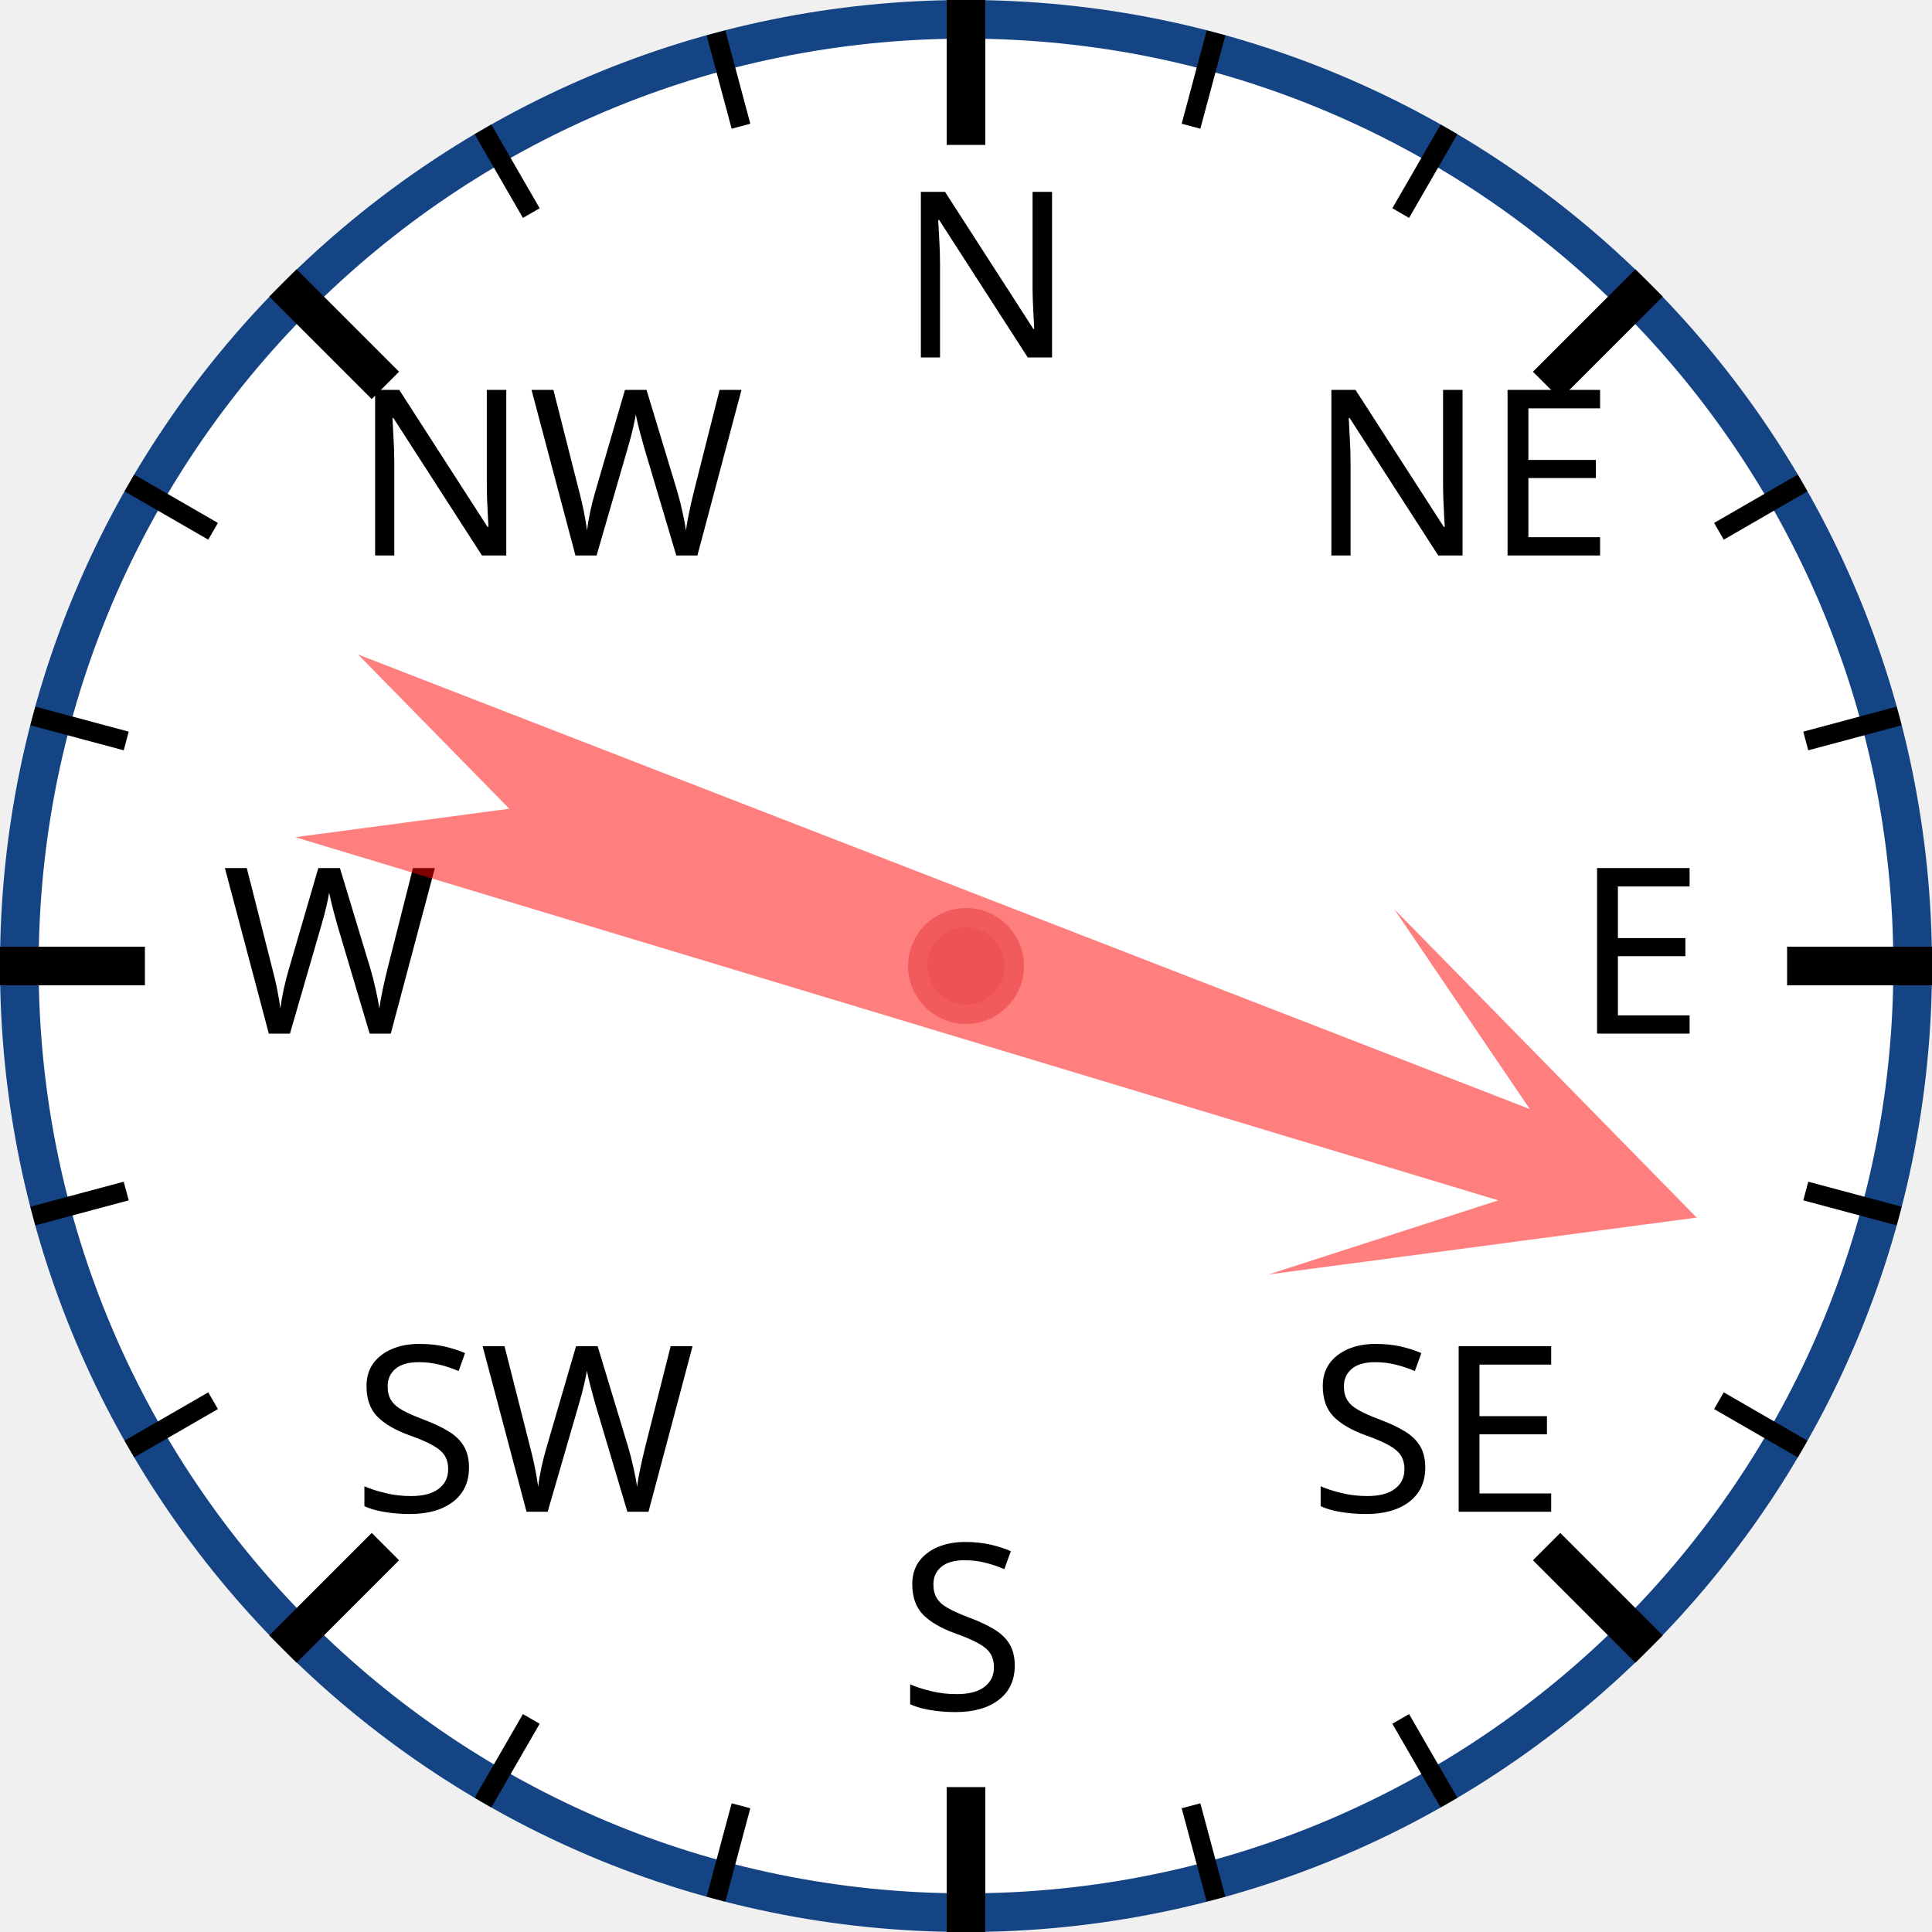
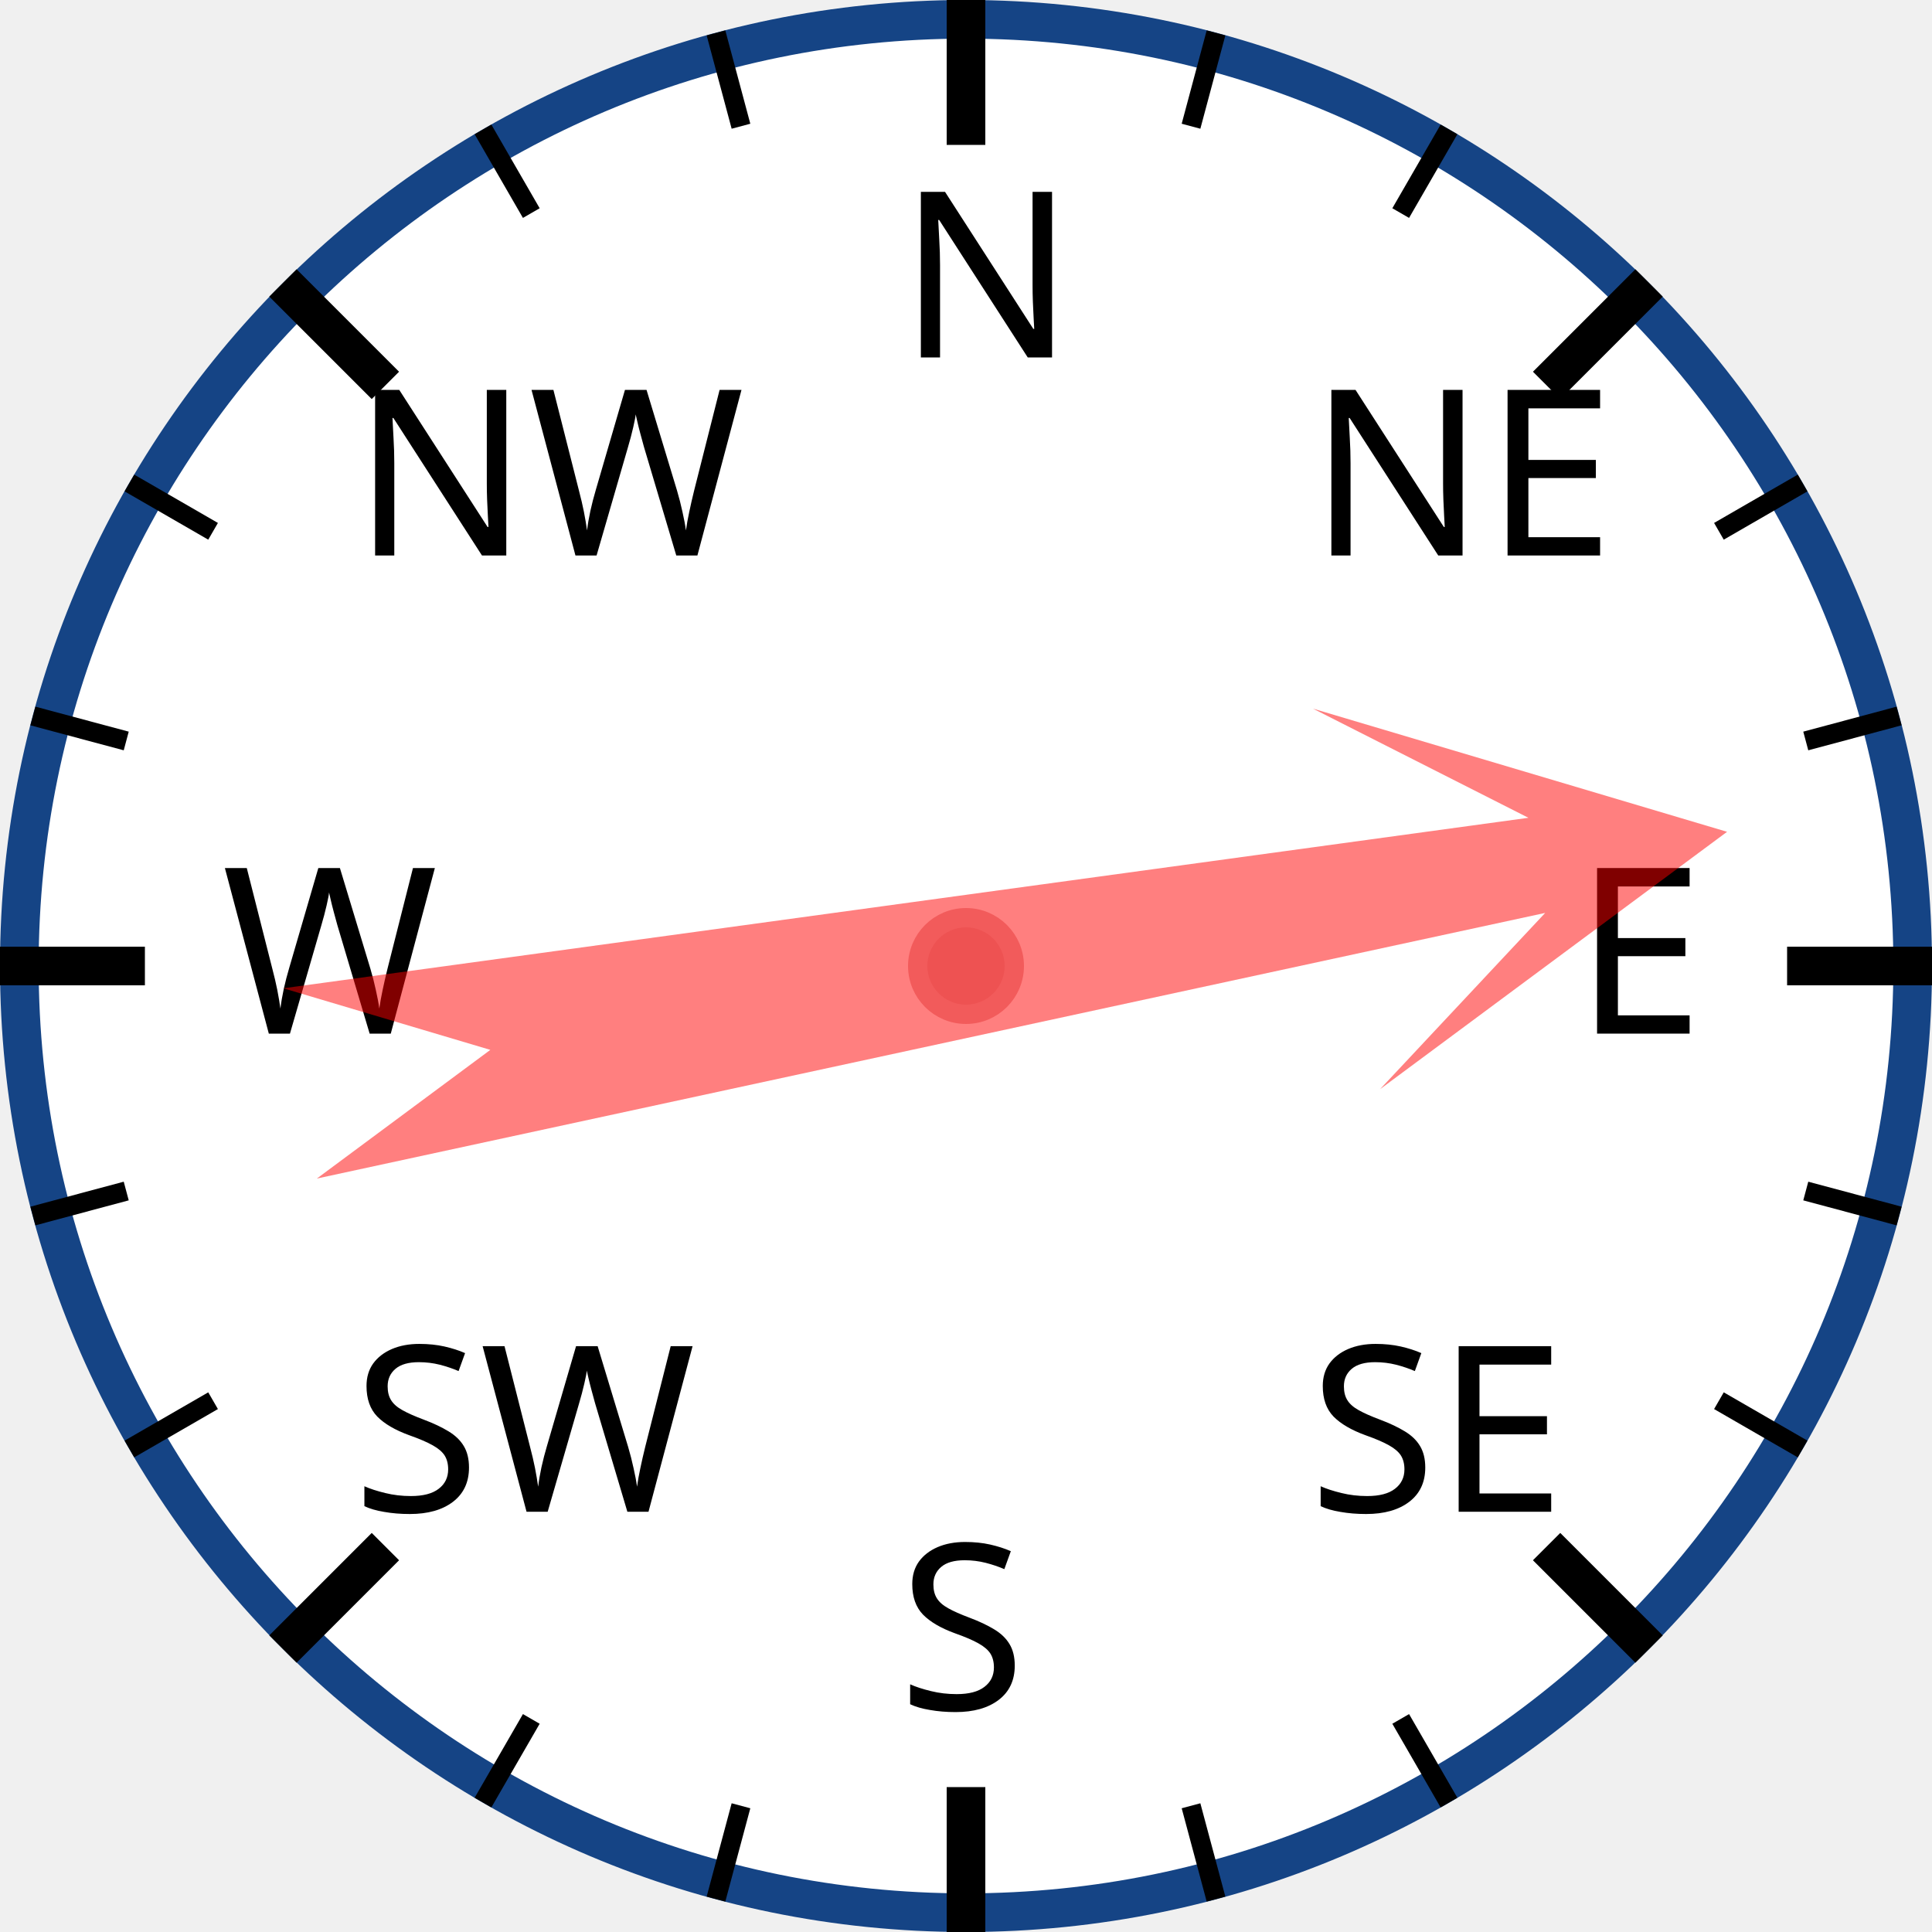
<svg xmlns="http://www.w3.org/2000/svg" width="120px" height="120px" viewBox="0 0 200 200">
  <circle cx="100" cy="100" r="98" style="fill: white; stroke: #154485; stroke-width: 4;" />
  <text x="93.0" y="37.0" style="font-family: sans-serif; font-size: 18pt;">N</text>
  <line x1="100.0" y1="0.0" x2="100.0" y2="15.0" style="stroke: black; stroke-width: 4;" />
  <line x1="74.118" y1="3.407" x2="76.706" y2="13.067" style="stroke: black; stroke-width: 2;" />
  <line x1="50" y1="13.397" x2="55" y2="22.058" style="stroke: black; stroke-width: 2;" />
  <text x="36.503" y="57.503" style="font-family: sans-serif; font-size: 18pt;">NW</text>
  <line x1="29.289" y1="29.289" x2="39.896" y2="39.896" style="stroke: black; stroke-width: 4;" />
  <line x1="13.397" y1="50" x2="22.058" y2="55" style="stroke: black; stroke-width: 2;" />
  <line x1="3.407" y1="74.118" x2="13.067" y2="76.706" style="stroke: black; stroke-width: 2;" />
  <text x="23.0" y="107.0" style="font-family: sans-serif; font-size: 18pt;">W</text>
  <line x1="0.0" y1="100.0" x2="15.0" y2="100.0" style="stroke: black; stroke-width: 4;" />
  <line x1="3.407" y1="125.882" x2="13.067" y2="123.294" style="stroke: black; stroke-width: 2;" />
  <line x1="13.397" y1="150" x2="22.058" y2="145" style="stroke: black; stroke-width: 2;" />
  <text x="36.503" y="156.497" style="font-family: sans-serif; font-size: 18pt;">SW</text>
  <line x1="29.289" y1="170.711" x2="39.896" y2="160.104" style="stroke: black; stroke-width: 4;" />
  <line x1="50" y1="186.603" x2="55" y2="177.942" style="stroke: black; stroke-width: 2;" />
  <line x1="74.118" y1="196.593" x2="76.706" y2="186.933" style="stroke: black; stroke-width: 2;" />
  <text x="93" y="177.0" style="font-family: sans-serif; font-size: 18pt;">S</text>
  <line x1="100" y1="200.0" x2="100" y2="185.0" style="stroke: black; stroke-width: 4;" />
  <line x1="125.882" y1="196.593" x2="123.294" y2="186.933" style="stroke: black; stroke-width: 2;" />
  <line x1="150.0" y1="186.603" x2="145.0" y2="177.942" style="stroke: black; stroke-width: 2;" />
  <text x="135.497" y="156.497" style="font-family: sans-serif; font-size: 18pt;">SE</text>
  <line x1="170.711" y1="170.711" x2="160.104" y2="160.104" style="stroke: black; stroke-width: 4;" />
  <line x1="186.603" y1="150" x2="177.942" y2="145" style="stroke: black; stroke-width: 2;" />
  <line x1="196.593" y1="125.882" x2="186.933" y2="123.294" style="stroke: black; stroke-width: 2;" />
  <text x="163.0" y="107" style="font-family: sans-serif; font-size: 18pt;">E</text>
  <line x1="200.0" y1="100" x2="185.0" y2="100" style="stroke: black; stroke-width: 4;" />
  <line x1="196.593" y1="74.118" x2="186.933" y2="76.706" style="stroke: black; stroke-width: 2;" />
  <line x1="186.603" y1="50" x2="177.942" y2="55" style="stroke: black; stroke-width: 2;" />
  <text x="135.497" y="57.503" style="font-family: sans-serif; font-size: 18pt;">NE</text>
  <line x1="170.711" y1="29.289" x2="160.104" y2="39.896" style="stroke: black; stroke-width: 4;" />
  <line x1="150" y1="13.397" x2="145" y2="22.058" style="stroke: black; stroke-width: 2;" />
  <line x1="125.882" y1="3.407" x2="123.294" y2="13.067" style="stroke: black; stroke-width: 2;" />
-   <polygon points="100 20 120 60 105 40 110 170 100 150 90 170 95 40 80 60" style="fill: red; fill-opacity: 0.5;" transform="rotate(109,100,100)" />
+   <polygon points="100 20 120 60 105 40 110 170 100 150 90 170 95 40 80 60" style="fill: red; fill-opacity: 0.5;" transform="rotate(80,100,100)" />
  <circle cx="100" cy="100" r="5" style="fill: #EE5252; stroke: #F25B5B; stroke-width: 2;" />
</svg>
